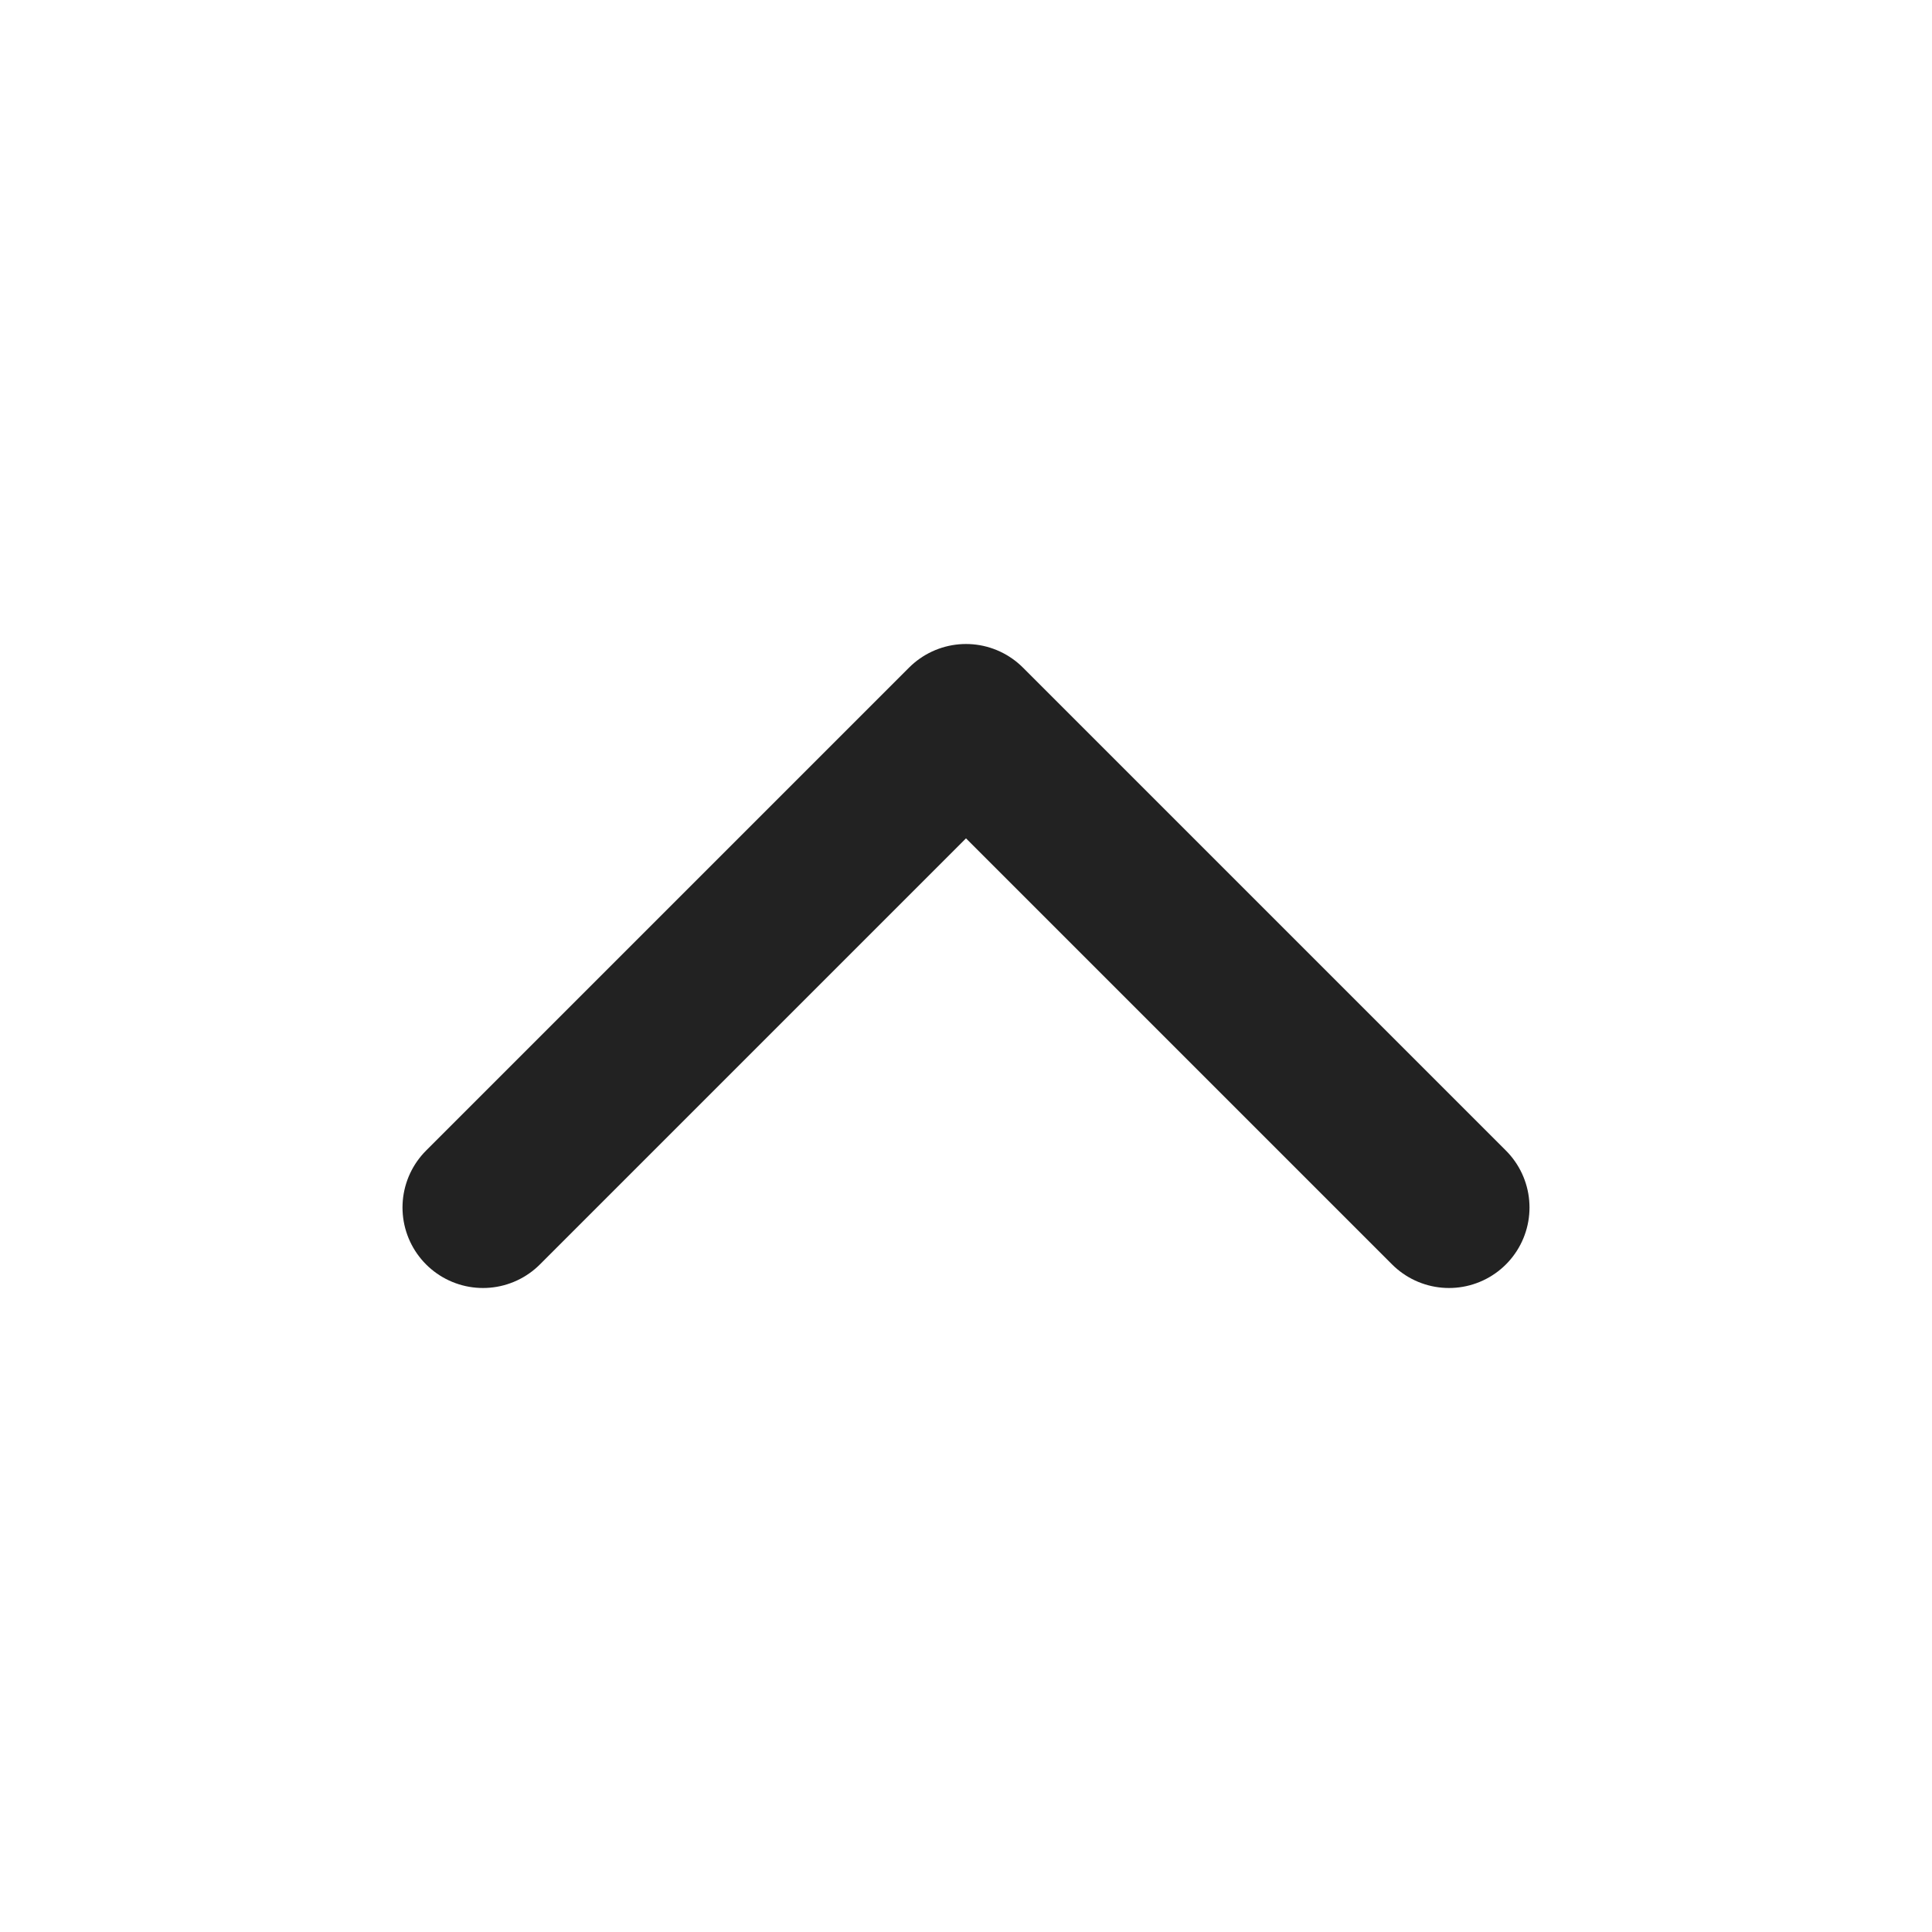
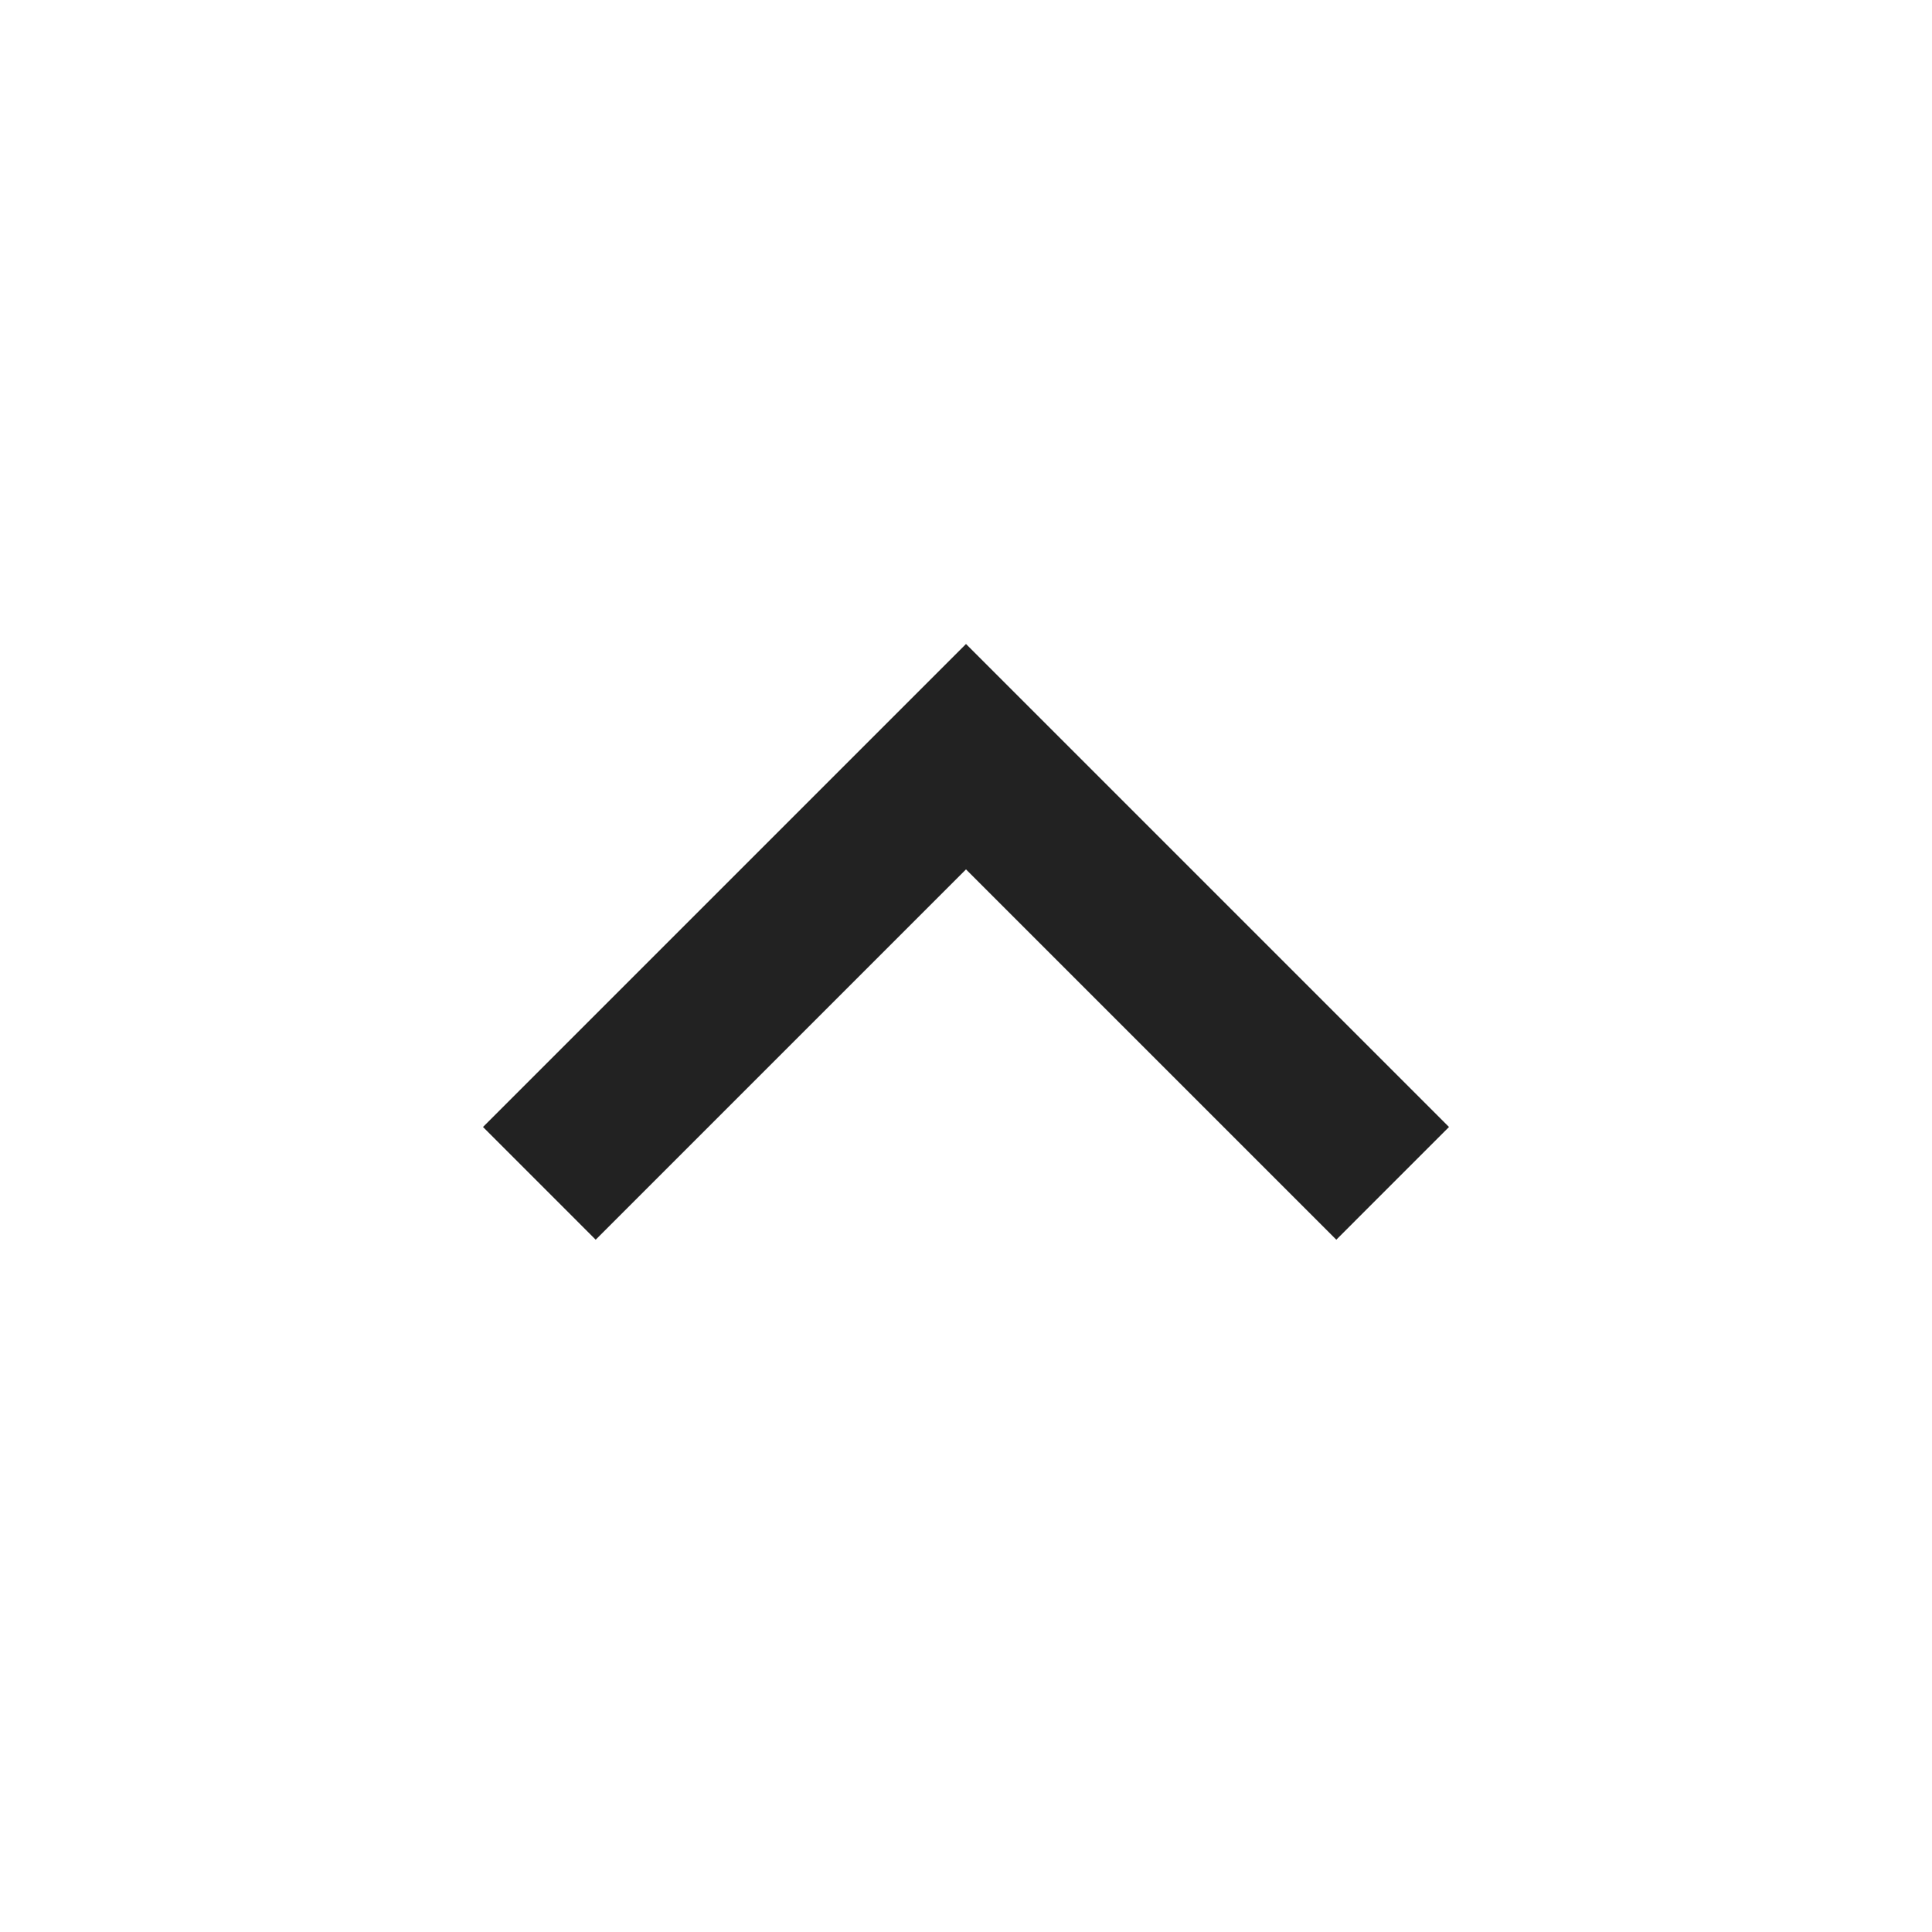
- <svg xmlns="http://www.w3.org/2000/svg" width="64px" height="64px" viewBox="0 0 24 24" fill="none" stroke="#222222">
-   <g id="SVGRepo_bgCarrier" stroke-width="0" />
-   <g id="SVGRepo_tracerCarrier" stroke-linecap="round" stroke-linejoin="round" />
-   <g id="SVGRepo_iconCarrier">
-     <path d="M6 15L12 9L18 15" stroke="#222222" stroke-width="2" stroke-linecap="round" stroke-linejoin="round" />
-   </g>
+ <svg xmlns="http://www.w3.org/2000/svg" height="24px" viewBox="0 -960 960 960" width="24px" fill="#222222">
+   <path d="M480-528 296-344l-56-56 240-240 240 240-56 56-184-184Z" />
</svg>
